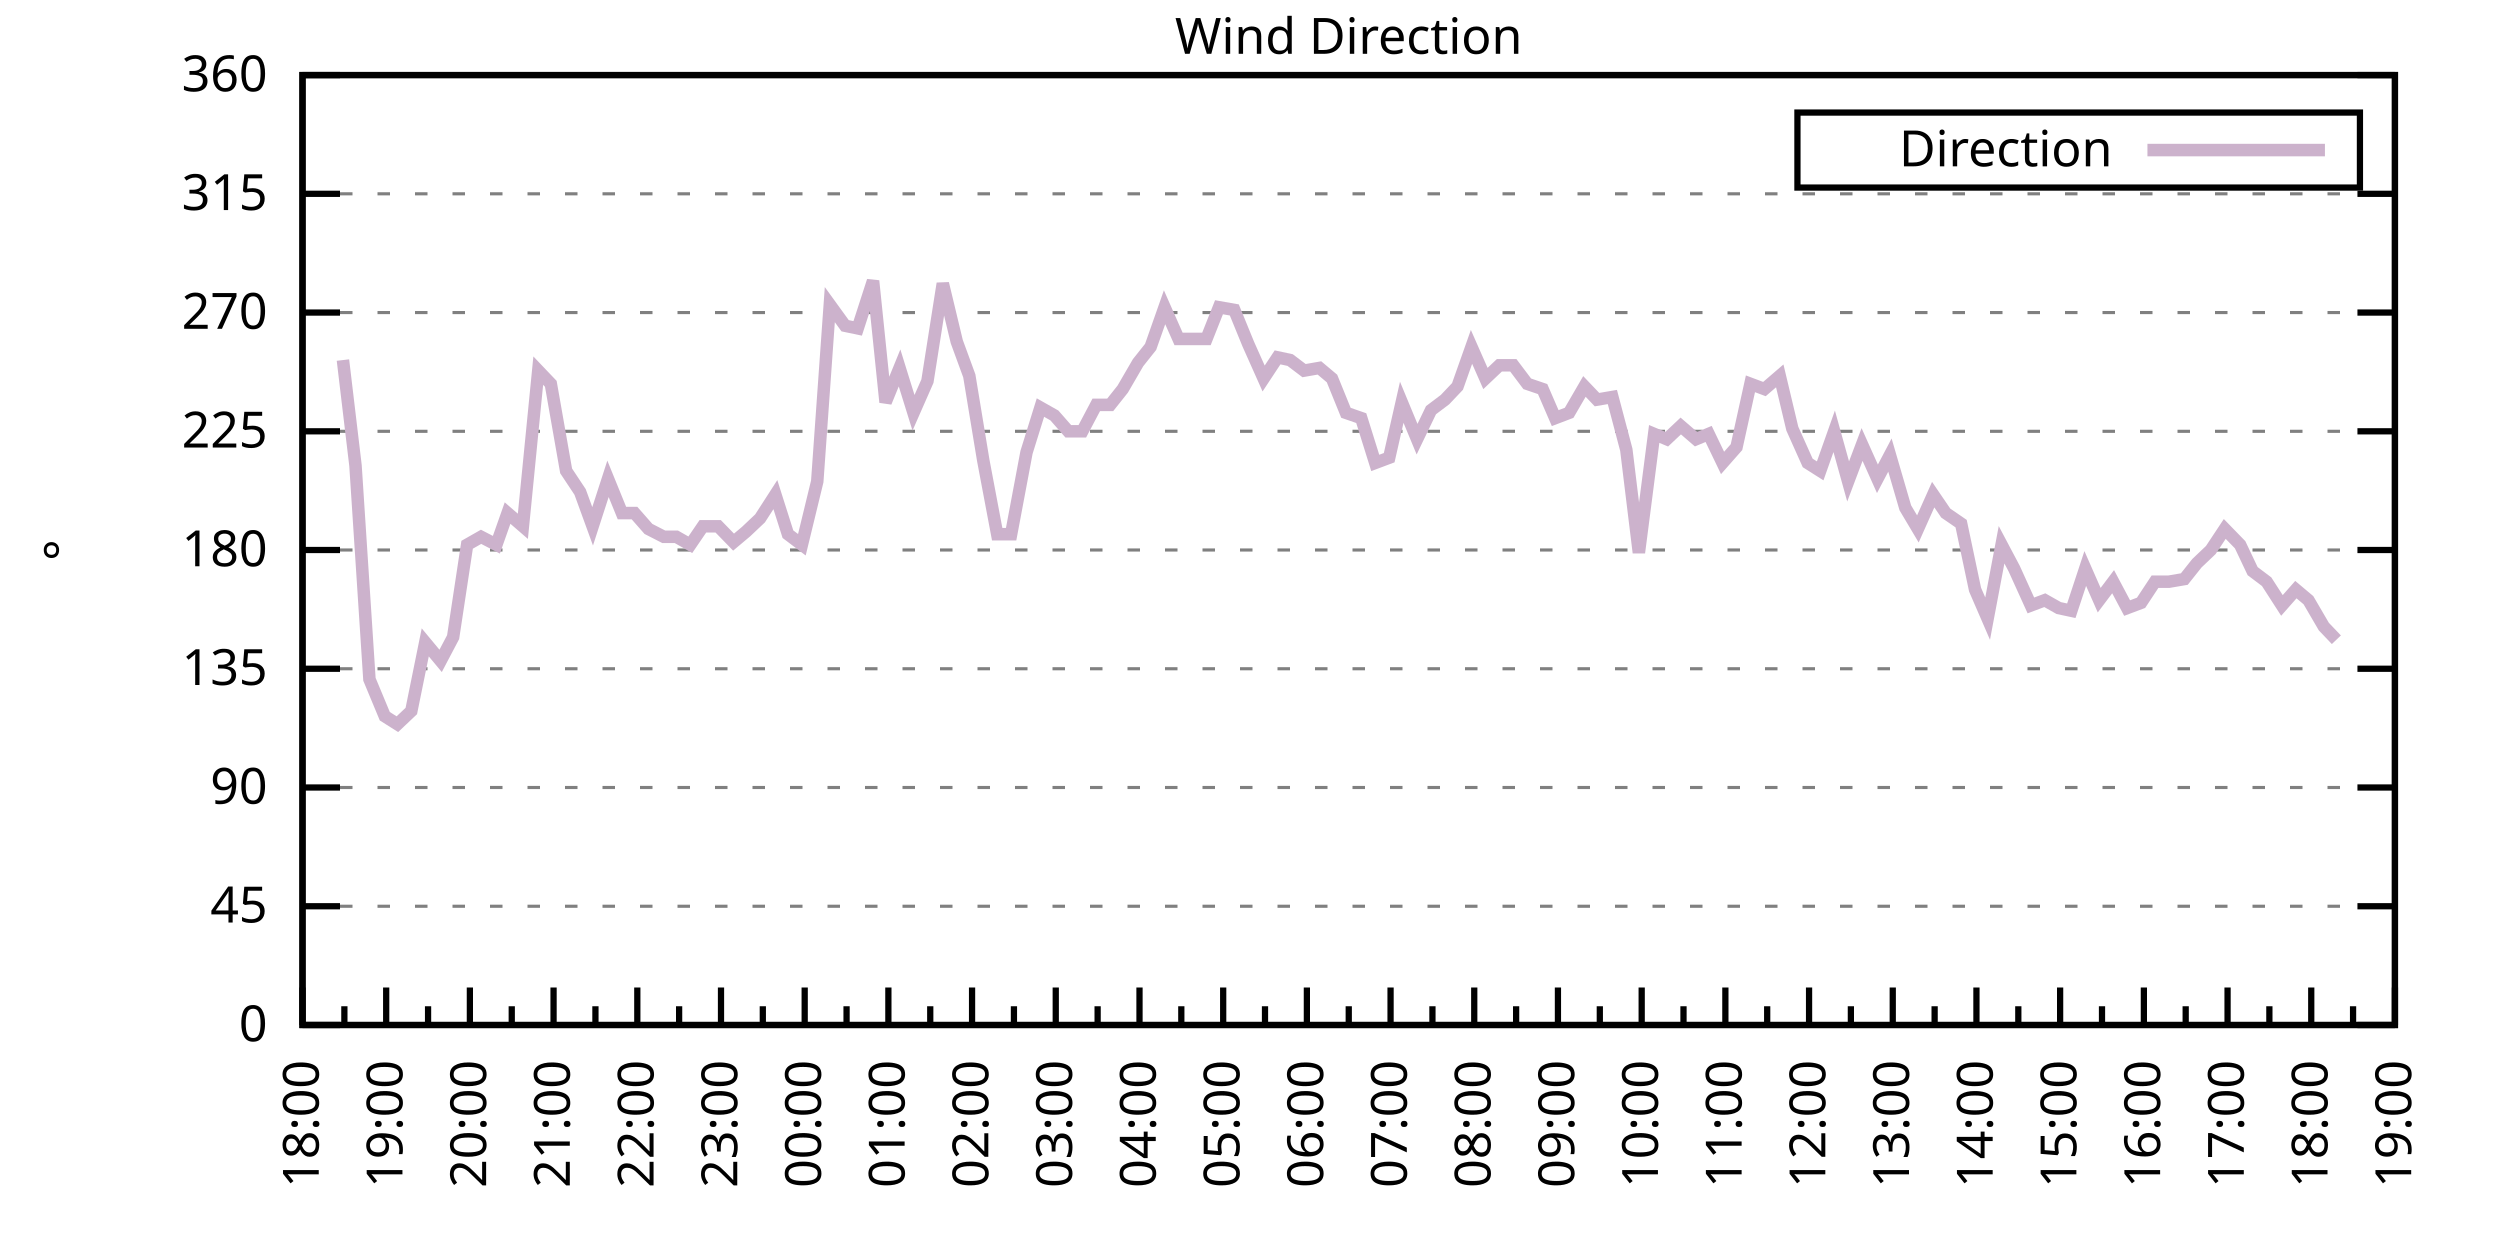
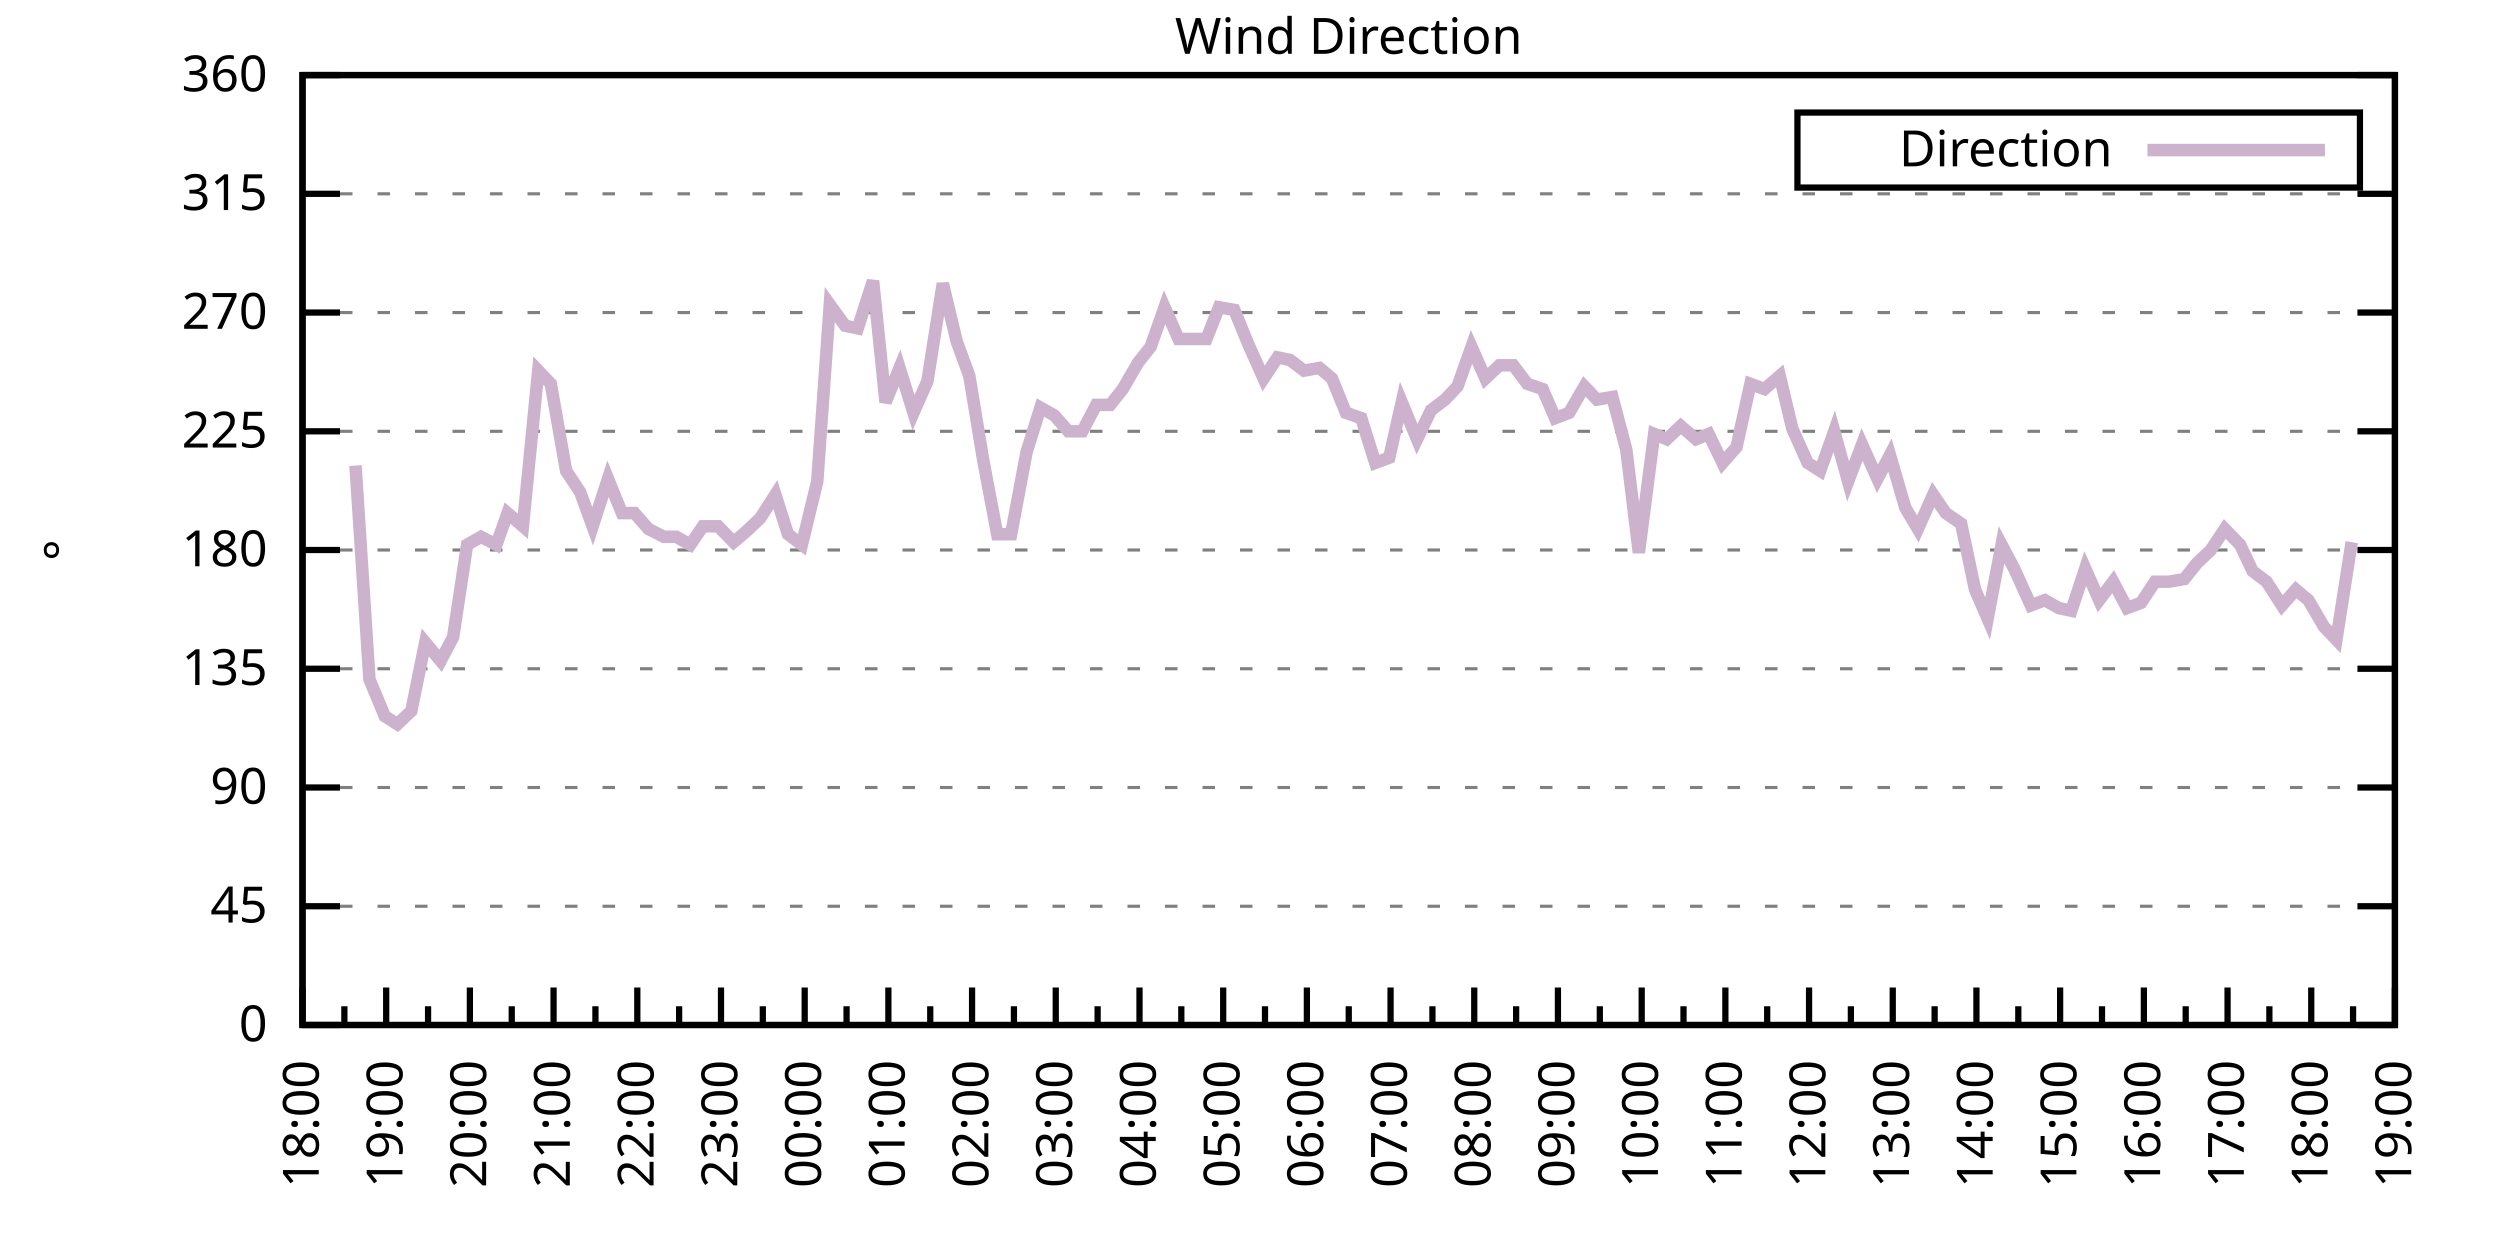
<svg xmlns="http://www.w3.org/2000/svg" xmlns:xlink="http://www.w3.org/1999/xlink" width="400" height="200" viewBox="0 0 400 200">
  <g id="gnuplot_canvas">
    <rect x="0" y="0" width="400" height="200" fill="none" />
    <defs>
      <circle id="gpDot" r="0.5" stroke-width="0.5" stroke="currentColor" />
      <path id="gpPt0" stroke-width="0.333" stroke="currentColor" d="M-1,0 h2 M0,-1 v2" />
      <path id="gpPt1" stroke-width="0.333" stroke="currentColor" d="M-1,-1 L1,1 M1,-1 L-1,1" />
      <path id="gpPt2" stroke-width="0.333" stroke="currentColor" d="M-1,0 L1,0 M0,-1 L0,1 M-1,-1 L1,1 M-1,1 L1,-1" />
      <rect id="gpPt3" stroke-width="0.333" stroke="currentColor" x="-1" y="-1" width="2" height="2" />
      <rect id="gpPt4" stroke-width="0.333" stroke="currentColor" fill="currentColor" x="-1" y="-1" width="2" height="2" />
      <circle id="gpPt5" stroke-width="0.333" stroke="currentColor" cx="0" cy="0" r="1" />
      <use xlink:href="#gpPt5" id="gpPt6" fill="currentColor" stroke="none" />
      <path id="gpPt7" stroke-width="0.333" stroke="currentColor" d="M0,-1.33 L-1.33,0.67 L1.33,0.67 z" />
      <use xlink:href="#gpPt7" id="gpPt8" fill="currentColor" stroke="none" />
      <use xlink:href="#gpPt7" id="gpPt9" stroke="currentColor" transform="rotate(180)" />
      <use xlink:href="#gpPt9" id="gpPt10" fill="currentColor" stroke="none" />
      <use xlink:href="#gpPt3" id="gpPt11" stroke="currentColor" transform="rotate(45)" />
      <use xlink:href="#gpPt11" id="gpPt12" fill="currentColor" stroke="none" />
      <path id="gpPt13" stroke-width="0.333" stroke="currentColor" d="M0,1.330 L1.265,0.411 L0.782,-1.067 L-0.782,-1.076 L-1.265,0.411 z" />
      <use xlink:href="#gpPt13" id="gpPt14" fill="currentColor" stroke="none" />
      <filter id="textbox" filterUnits="objectBoundingBox" x="0" y="0" height="1" width="1">
        <feFlood flood-color="white" flood-opacity="1" result="bgnd" />
        <feComposite in="SourceGraphic" in2="bgnd" operator="atop" />
      </filter>
      <filter id="greybox" filterUnits="objectBoundingBox" x="0" y="0" height="1" width="1">
        <feFlood flood-color="lightgrey" flood-opacity="1" result="grey" />
        <feComposite in="SourceGraphic" in2="grey" operator="atop" />
      </filter>
    </defs>
    <g fill="none" color="white" stroke="currentColor" stroke-width="1.00" stroke-linecap="butt" stroke-linejoin="miter">
</g>
    <g fill="none" color="black" stroke="currentColor" stroke-width="1.00" stroke-linecap="butt" stroke-linejoin="miter">
      <g stroke="none" shape-rendering="crispEdges">
        <polygon fill="rgb(255, 255, 255)" points="48.40,164.00 383.18,164.00 383.18,12.02 48.40,12.02 " />
      </g>
    </g>
    <g fill="none" color="black" stroke="currentColor" stroke-width="1.00" stroke-linecap="butt" stroke-linejoin="miter">
</g>
    <g fill="none" color="black" stroke="black" stroke-width="0.50" stroke-linecap="butt" stroke-linejoin="miter">
</g>
    <g fill="none" color="gray" stroke="currentColor" stroke-width="0.50" stroke-linecap="butt" stroke-linejoin="miter">
      <path stroke="gray" stroke-dasharray="2,4" class="gridline" d="M48.40,164.00 L383.19,164.00  " />
    </g>
    <g fill="none" color="gray" stroke="gray" stroke-width="1.00" stroke-linecap="butt" stroke-linejoin="miter">
</g>
    <g fill="none" color="black" stroke="currentColor" stroke-width="1.00" stroke-linecap="butt" stroke-linejoin="miter">
      <path stroke="black" d="M48.40,164.00 L54.40,164.00 M383.19,164.00 L377.19,164.00  " />
      <g transform="translate(42.80,166.60)" stroke="none" fill="black" font-family="Sans" font-size="8.00" text-anchor="end">
        <text>
          <tspan font-family="Sans"> 0</tspan>
        </text>
      </g>
    </g>
    <g fill="none" color="black" stroke="currentColor" stroke-width="1.00" stroke-linecap="butt" stroke-linejoin="miter">
</g>
    <g fill="none" color="black" stroke="black" stroke-width="0.50" stroke-linecap="butt" stroke-linejoin="miter">
</g>
    <g fill="none" color="gray" stroke="currentColor" stroke-width="0.50" stroke-linecap="butt" stroke-linejoin="miter">
      <path stroke="gray" stroke-dasharray="2,4" class="gridline" d="M48.40,145.00 L383.19,145.00  " />
    </g>
    <g fill="none" color="gray" stroke="gray" stroke-width="1.00" stroke-linecap="butt" stroke-linejoin="miter">
</g>
    <g fill="none" color="black" stroke="currentColor" stroke-width="1.00" stroke-linecap="butt" stroke-linejoin="miter">
      <path stroke="black" d="M48.40,145.00 L54.40,145.00 M383.19,145.00 L377.19,145.00  " />
      <g transform="translate(42.80,147.60)" stroke="none" fill="black" font-family="Sans" font-size="8.00" text-anchor="end">
        <text>
          <tspan font-family="Sans"> 45</tspan>
        </text>
      </g>
    </g>
    <g fill="none" color="black" stroke="currentColor" stroke-width="1.00" stroke-linecap="butt" stroke-linejoin="miter">
</g>
    <g fill="none" color="black" stroke="black" stroke-width="0.50" stroke-linecap="butt" stroke-linejoin="miter">
</g>
    <g fill="none" color="gray" stroke="currentColor" stroke-width="0.50" stroke-linecap="butt" stroke-linejoin="miter">
      <path stroke="gray" stroke-dasharray="2,4" class="gridline" d="M48.40,126.00 L383.19,126.00  " />
    </g>
    <g fill="none" color="gray" stroke="gray" stroke-width="1.00" stroke-linecap="butt" stroke-linejoin="miter">
</g>
    <g fill="none" color="black" stroke="currentColor" stroke-width="1.00" stroke-linecap="butt" stroke-linejoin="miter">
      <path stroke="black" d="M48.40,126.00 L54.40,126.00 M383.19,126.00 L377.19,126.00  " />
      <g transform="translate(42.80,128.60)" stroke="none" fill="black" font-family="Sans" font-size="8.00" text-anchor="end">
        <text>
          <tspan font-family="Sans"> 90</tspan>
        </text>
      </g>
    </g>
    <g fill="none" color="black" stroke="currentColor" stroke-width="1.00" stroke-linecap="butt" stroke-linejoin="miter">
</g>
    <g fill="none" color="black" stroke="black" stroke-width="0.50" stroke-linecap="butt" stroke-linejoin="miter">
</g>
    <g fill="none" color="gray" stroke="currentColor" stroke-width="0.50" stroke-linecap="butt" stroke-linejoin="miter">
      <path stroke="gray" stroke-dasharray="2,4" class="gridline" d="M48.40,107.00 L383.19,107.00  " />
    </g>
    <g fill="none" color="gray" stroke="gray" stroke-width="1.00" stroke-linecap="butt" stroke-linejoin="miter">
</g>
    <g fill="none" color="black" stroke="currentColor" stroke-width="1.00" stroke-linecap="butt" stroke-linejoin="miter">
      <path stroke="black" d="M48.40,107.00 L54.40,107.00 M383.19,107.00 L377.19,107.00  " />
      <g transform="translate(42.80,109.60)" stroke="none" fill="black" font-family="Sans" font-size="8.00" text-anchor="end">
        <text>
          <tspan font-family="Sans"> 135</tspan>
        </text>
      </g>
    </g>
    <g fill="none" color="black" stroke="currentColor" stroke-width="1.00" stroke-linecap="butt" stroke-linejoin="miter">
</g>
    <g fill="none" color="black" stroke="black" stroke-width="0.50" stroke-linecap="butt" stroke-linejoin="miter">
</g>
    <g fill="none" color="gray" stroke="currentColor" stroke-width="0.50" stroke-linecap="butt" stroke-linejoin="miter">
      <path stroke="gray" stroke-dasharray="2,4" class="gridline" d="M48.40,88.00 L383.19,88.00  " />
    </g>
    <g fill="none" color="gray" stroke="gray" stroke-width="1.00" stroke-linecap="butt" stroke-linejoin="miter">
</g>
    <g fill="none" color="black" stroke="currentColor" stroke-width="1.00" stroke-linecap="butt" stroke-linejoin="miter">
      <path stroke="black" d="M48.40,88.00 L54.40,88.00 M383.19,88.00 L377.19,88.00  " />
      <g transform="translate(42.80,90.60)" stroke="none" fill="black" font-family="Sans" font-size="8.00" text-anchor="end">
        <text>
          <tspan font-family="Sans"> 180</tspan>
        </text>
      </g>
    </g>
    <g fill="none" color="black" stroke="currentColor" stroke-width="1.00" stroke-linecap="butt" stroke-linejoin="miter">
</g>
    <g fill="none" color="black" stroke="black" stroke-width="0.50" stroke-linecap="butt" stroke-linejoin="miter">
</g>
    <g fill="none" color="gray" stroke="currentColor" stroke-width="0.50" stroke-linecap="butt" stroke-linejoin="miter">
      <path stroke="gray" stroke-dasharray="2,4" class="gridline" d="M48.40,69.01 L383.19,69.01  " />
    </g>
    <g fill="none" color="gray" stroke="gray" stroke-width="1.00" stroke-linecap="butt" stroke-linejoin="miter">
</g>
    <g fill="none" color="black" stroke="currentColor" stroke-width="1.00" stroke-linecap="butt" stroke-linejoin="miter">
      <path stroke="black" d="M48.40,69.01 L54.40,69.01 M383.19,69.01 L377.19,69.01  " />
      <g transform="translate(42.80,71.61)" stroke="none" fill="black" font-family="Sans" font-size="8.00" text-anchor="end">
        <text>
          <tspan font-family="Sans"> 225</tspan>
        </text>
      </g>
    </g>
    <g fill="none" color="black" stroke="currentColor" stroke-width="1.00" stroke-linecap="butt" stroke-linejoin="miter">
</g>
    <g fill="none" color="black" stroke="black" stroke-width="0.50" stroke-linecap="butt" stroke-linejoin="miter">
</g>
    <g fill="none" color="gray" stroke="currentColor" stroke-width="0.50" stroke-linecap="butt" stroke-linejoin="miter">
      <path stroke="gray" stroke-dasharray="2,4" class="gridline" d="M48.40,50.01 L383.19,50.01  " />
    </g>
    <g fill="none" color="gray" stroke="gray" stroke-width="1.00" stroke-linecap="butt" stroke-linejoin="miter">
</g>
    <g fill="none" color="black" stroke="currentColor" stroke-width="1.00" stroke-linecap="butt" stroke-linejoin="miter">
      <path stroke="black" d="M48.40,50.01 L54.40,50.01 M383.19,50.01 L377.19,50.01  " />
      <g transform="translate(42.80,52.61)" stroke="none" fill="black" font-family="Sans" font-size="8.00" text-anchor="end">
        <text>
          <tspan font-family="Sans"> 270</tspan>
        </text>
      </g>
    </g>
    <g fill="none" color="black" stroke="currentColor" stroke-width="1.00" stroke-linecap="butt" stroke-linejoin="miter">
</g>
    <g fill="none" color="black" stroke="black" stroke-width="0.50" stroke-linecap="butt" stroke-linejoin="miter">
</g>
    <g fill="none" color="gray" stroke="currentColor" stroke-width="0.50" stroke-linecap="butt" stroke-linejoin="miter">
      <path stroke="gray" stroke-dasharray="2,4" class="gridline" d="M48.40,31.01 L383.19,31.01  " />
    </g>
    <g fill="none" color="gray" stroke="gray" stroke-width="1.00" stroke-linecap="butt" stroke-linejoin="miter">
</g>
    <g fill="none" color="black" stroke="currentColor" stroke-width="1.00" stroke-linecap="butt" stroke-linejoin="miter">
      <path stroke="black" d="M48.40,31.01 L54.40,31.01 M383.19,31.01 L377.19,31.01  " />
      <g transform="translate(42.80,33.61)" stroke="none" fill="black" font-family="Sans" font-size="8.00" text-anchor="end">
        <text>
          <tspan font-family="Sans"> 315</tspan>
        </text>
      </g>
    </g>
    <g fill="none" color="black" stroke="currentColor" stroke-width="1.00" stroke-linecap="butt" stroke-linejoin="miter">
</g>
    <g fill="none" color="black" stroke="black" stroke-width="0.50" stroke-linecap="butt" stroke-linejoin="miter">
</g>
    <g fill="none" color="gray" stroke="currentColor" stroke-width="0.50" stroke-linecap="butt" stroke-linejoin="miter">
      <path stroke="gray" stroke-dasharray="2,4" class="gridline" d="M48.40,12.01 L383.19,12.01  " />
    </g>
    <g fill="none" color="gray" stroke="gray" stroke-width="1.00" stroke-linecap="butt" stroke-linejoin="miter">
</g>
    <g fill="none" color="black" stroke="currentColor" stroke-width="1.00" stroke-linecap="butt" stroke-linejoin="miter">
      <path stroke="black" d="M48.40,12.01 L54.40,12.01 M383.19,12.01 L377.19,12.01  " />
      <g transform="translate(42.80,14.61)" stroke="none" fill="black" font-family="Sans" font-size="8.00" text-anchor="end">
        <text>
          <tspan font-family="Sans"> 360</tspan>
        </text>
      </g>
    </g>
    <g fill="none" color="black" stroke="currentColor" stroke-width="1.00" stroke-linecap="butt" stroke-linejoin="miter">
      <path stroke="black" d="M48.40,164.00 L48.40,158.00  " />
      <g transform="translate(51.00,169.60) rotate(270)" stroke="none" fill="black" font-family="Sans" font-size="8.00" text-anchor="end">
        <text>
          <tspan font-family="Sans">18:00</tspan>
        </text>
      </g>
    </g>
    <g fill="none" color="black" stroke="currentColor" stroke-width="1.00" stroke-linecap="butt" stroke-linejoin="miter">
      <path stroke="black" d="M55.10,164.00 L55.10,161.00 M61.79,164.00 L61.79,158.00  " />
      <g transform="translate(64.39,169.60) rotate(270)" stroke="none" fill="black" font-family="Sans" font-size="8.00" text-anchor="end">
        <text>
          <tspan font-family="Sans">19:00</tspan>
        </text>
      </g>
    </g>
    <g fill="none" color="black" stroke="currentColor" stroke-width="1.00" stroke-linecap="butt" stroke-linejoin="miter">
      <path stroke="black" d="M68.49,164.00 L68.49,161.00 M75.18,164.00 L75.18,158.00  " />
      <g transform="translate(77.78,169.60) rotate(270)" stroke="none" fill="black" font-family="Sans" font-size="8.00" text-anchor="end">
        <text>
          <tspan font-family="Sans">20:00</tspan>
        </text>
      </g>
    </g>
    <g fill="none" color="black" stroke="currentColor" stroke-width="1.00" stroke-linecap="butt" stroke-linejoin="miter">
      <path stroke="black" d="M81.88,164.00 L81.88,161.00 M88.57,164.00 L88.57,158.00  " />
      <g transform="translate(91.17,169.60) rotate(270)" stroke="none" fill="black" font-family="Sans" font-size="8.00" text-anchor="end">
        <text>
          <tspan font-family="Sans">21:00</tspan>
        </text>
      </g>
    </g>
    <g fill="none" color="black" stroke="currentColor" stroke-width="1.00" stroke-linecap="butt" stroke-linejoin="miter">
      <path stroke="black" d="M95.27,164.00 L95.27,161.00 M101.97,164.00 L101.97,158.00  " />
      <g transform="translate(104.57,169.60) rotate(270)" stroke="none" fill="black" font-family="Sans" font-size="8.00" text-anchor="end">
        <text>
          <tspan font-family="Sans">22:00</tspan>
        </text>
      </g>
    </g>
    <g fill="none" color="black" stroke="currentColor" stroke-width="1.00" stroke-linecap="butt" stroke-linejoin="miter">
      <path stroke="black" d="M108.66,164.00 L108.66,161.00 M115.36,164.00 L115.36,158.00  " />
      <g transform="translate(117.96,169.60) rotate(270)" stroke="none" fill="black" font-family="Sans" font-size="8.00" text-anchor="end">
        <text>
          <tspan font-family="Sans">23:00</tspan>
        </text>
      </g>
    </g>
    <g fill="none" color="black" stroke="currentColor" stroke-width="1.00" stroke-linecap="butt" stroke-linejoin="miter">
      <path stroke="black" d="M122.05,164.00 L122.05,161.00 M128.75,164.00 L128.75,158.00  " />
      <g transform="translate(131.35,169.60) rotate(270)" stroke="none" fill="black" font-family="Sans" font-size="8.00" text-anchor="end">
        <text>
          <tspan font-family="Sans">00:00</tspan>
        </text>
      </g>
    </g>
    <g fill="none" color="black" stroke="currentColor" stroke-width="1.00" stroke-linecap="butt" stroke-linejoin="miter">
      <path stroke="black" d="M135.45,164.00 L135.45,161.00 M142.14,164.00 L142.14,158.00  " />
      <g transform="translate(144.74,169.60) rotate(270)" stroke="none" fill="black" font-family="Sans" font-size="8.00" text-anchor="end">
        <text>
          <tspan font-family="Sans">01:00</tspan>
        </text>
      </g>
    </g>
    <g fill="none" color="black" stroke="currentColor" stroke-width="1.00" stroke-linecap="butt" stroke-linejoin="miter">
      <path stroke="black" d="M148.84,164.00 L148.84,161.00 M155.53,164.00 L155.53,158.00  " />
      <g transform="translate(158.13,169.60) rotate(270)" stroke="none" fill="black" font-family="Sans" font-size="8.00" text-anchor="end">
        <text>
          <tspan font-family="Sans">02:00</tspan>
        </text>
      </g>
    </g>
    <g fill="none" color="black" stroke="currentColor" stroke-width="1.00" stroke-linecap="butt" stroke-linejoin="miter">
      <path stroke="black" d="M162.23,164.00 L162.23,161.00 M168.92,164.00 L168.92,158.00  " />
      <g transform="translate(171.52,169.60) rotate(270)" stroke="none" fill="black" font-family="Sans" font-size="8.00" text-anchor="end">
        <text>
          <tspan font-family="Sans">03:00</tspan>
        </text>
      </g>
    </g>
    <g fill="none" color="black" stroke="currentColor" stroke-width="1.00" stroke-linecap="butt" stroke-linejoin="miter">
      <path stroke="black" d="M175.62,164.00 L175.62,161.00 M182.32,164.00 L182.32,158.00  " />
      <g transform="translate(184.92,169.60) rotate(270)" stroke="none" fill="black" font-family="Sans" font-size="8.00" text-anchor="end">
        <text>
          <tspan font-family="Sans">04:00</tspan>
        </text>
      </g>
    </g>
    <g fill="none" color="black" stroke="currentColor" stroke-width="1.00" stroke-linecap="butt" stroke-linejoin="miter">
      <path stroke="black" d="M189.01,164.00 L189.01,161.00 M195.71,164.00 L195.71,158.00  " />
      <g transform="translate(198.31,169.60) rotate(270)" stroke="none" fill="black" font-family="Sans" font-size="8.00" text-anchor="end">
        <text>
          <tspan font-family="Sans">05:00</tspan>
        </text>
      </g>
    </g>
    <g fill="none" color="black" stroke="currentColor" stroke-width="1.00" stroke-linecap="butt" stroke-linejoin="miter">
      <path stroke="black" d="M202.40,164.00 L202.40,161.00 M209.10,164.00 L209.10,158.00  " />
      <g transform="translate(211.70,169.60) rotate(270)" stroke="none" fill="black" font-family="Sans" font-size="8.00" text-anchor="end">
        <text>
          <tspan font-family="Sans">06:00</tspan>
        </text>
      </g>
    </g>
    <g fill="none" color="black" stroke="currentColor" stroke-width="1.00" stroke-linecap="butt" stroke-linejoin="miter">
      <path stroke="black" d="M215.80,164.00 L215.80,161.00 M222.49,164.00 L222.49,158.00  " />
      <g transform="translate(225.09,169.60) rotate(270)" stroke="none" fill="black" font-family="Sans" font-size="8.00" text-anchor="end">
        <text>
          <tspan font-family="Sans">07:00</tspan>
        </text>
      </g>
    </g>
    <g fill="none" color="black" stroke="currentColor" stroke-width="1.00" stroke-linecap="butt" stroke-linejoin="miter">
      <path stroke="black" d="M229.19,164.00 L229.19,161.00 M235.88,164.00 L235.88,158.00  " />
      <g transform="translate(238.48,169.60) rotate(270)" stroke="none" fill="black" font-family="Sans" font-size="8.00" text-anchor="end">
        <text>
          <tspan font-family="Sans">08:00</tspan>
        </text>
      </g>
    </g>
    <g fill="none" color="black" stroke="currentColor" stroke-width="1.00" stroke-linecap="butt" stroke-linejoin="miter">
      <path stroke="black" d="M242.58,164.00 L242.58,161.00 M249.27,164.00 L249.27,158.00  " />
      <g transform="translate(251.87,169.60) rotate(270)" stroke="none" fill="black" font-family="Sans" font-size="8.00" text-anchor="end">
        <text>
          <tspan font-family="Sans">09:00</tspan>
        </text>
      </g>
    </g>
    <g fill="none" color="black" stroke="currentColor" stroke-width="1.00" stroke-linecap="butt" stroke-linejoin="miter">
      <path stroke="black" d="M255.97,164.00 L255.97,161.00 M262.67,164.00 L262.67,158.00  " />
      <g transform="translate(265.27,169.60) rotate(270)" stroke="none" fill="black" font-family="Sans" font-size="8.00" text-anchor="end">
        <text>
          <tspan font-family="Sans">10:00</tspan>
        </text>
      </g>
    </g>
    <g fill="none" color="black" stroke="currentColor" stroke-width="1.00" stroke-linecap="butt" stroke-linejoin="miter">
      <path stroke="black" d="M269.36,164.00 L269.36,161.00 M276.06,164.00 L276.06,158.00  " />
      <g transform="translate(278.66,169.60) rotate(270)" stroke="none" fill="black" font-family="Sans" font-size="8.00" text-anchor="end">
        <text>
          <tspan font-family="Sans">11:00</tspan>
        </text>
      </g>
    </g>
    <g fill="none" color="black" stroke="currentColor" stroke-width="1.00" stroke-linecap="butt" stroke-linejoin="miter">
      <path stroke="black" d="M282.75,164.00 L282.75,161.00 M289.45,164.00 L289.45,158.00  " />
      <g transform="translate(292.05,169.60) rotate(270)" stroke="none" fill="black" font-family="Sans" font-size="8.00" text-anchor="end">
        <text>
          <tspan font-family="Sans">12:00</tspan>
        </text>
      </g>
    </g>
    <g fill="none" color="black" stroke="currentColor" stroke-width="1.00" stroke-linecap="butt" stroke-linejoin="miter">
      <path stroke="black" d="M296.14,164.00 L296.14,161.00 M302.84,164.00 L302.84,158.00  " />
      <g transform="translate(305.44,169.60) rotate(270)" stroke="none" fill="black" font-family="Sans" font-size="8.00" text-anchor="end">
        <text>
          <tspan font-family="Sans">13:00</tspan>
        </text>
      </g>
    </g>
    <g fill="none" color="black" stroke="currentColor" stroke-width="1.00" stroke-linecap="butt" stroke-linejoin="miter">
      <path stroke="black" d="M309.54,164.00 L309.54,161.00 M316.23,164.00 L316.23,158.00  " />
      <g transform="translate(318.83,169.60) rotate(270)" stroke="none" fill="black" font-family="Sans" font-size="8.00" text-anchor="end">
        <text>
          <tspan font-family="Sans">14:00</tspan>
        </text>
      </g>
    </g>
    <g fill="none" color="black" stroke="currentColor" stroke-width="1.00" stroke-linecap="butt" stroke-linejoin="miter">
      <path stroke="black" d="M322.93,164.00 L322.93,161.00 M329.62,164.00 L329.62,158.00  " />
      <g transform="translate(332.22,169.60) rotate(270)" stroke="none" fill="black" font-family="Sans" font-size="8.00" text-anchor="end">
        <text>
          <tspan font-family="Sans">15:00</tspan>
        </text>
      </g>
    </g>
    <g fill="none" color="black" stroke="currentColor" stroke-width="1.00" stroke-linecap="butt" stroke-linejoin="miter">
      <path stroke="black" d="M336.32,164.00 L336.32,161.00 M343.02,164.00 L343.02,158.00  " />
      <g transform="translate(345.62,169.60) rotate(270)" stroke="none" fill="black" font-family="Sans" font-size="8.00" text-anchor="end">
        <text>
          <tspan font-family="Sans">16:00</tspan>
        </text>
      </g>
    </g>
    <g fill="none" color="black" stroke="currentColor" stroke-width="1.00" stroke-linecap="butt" stroke-linejoin="miter">
      <path stroke="black" d="M349.71,164.00 L349.71,161.00 M356.41,164.00 L356.41,158.00  " />
      <g transform="translate(359.01,169.60) rotate(270)" stroke="none" fill="black" font-family="Sans" font-size="8.00" text-anchor="end">
        <text>
          <tspan font-family="Sans">17:00</tspan>
        </text>
      </g>
    </g>
    <g fill="none" color="black" stroke="currentColor" stroke-width="1.00" stroke-linecap="butt" stroke-linejoin="miter">
      <path stroke="black" d="M363.10,164.00 L363.10,161.00 M369.80,164.00 L369.80,158.00  " />
      <g transform="translate(372.40,169.60) rotate(270)" stroke="none" fill="black" font-family="Sans" font-size="8.00" text-anchor="end">
        <text>
          <tspan font-family="Sans">18:00</tspan>
        </text>
      </g>
    </g>
    <g fill="none" color="black" stroke="currentColor" stroke-width="1.00" stroke-linecap="butt" stroke-linejoin="miter">
      <path stroke="black" d="M376.49,164.00 L376.49,161.00 M383.19,164.00 L383.19,158.00  " />
      <g transform="translate(385.79,169.60) rotate(270)" stroke="none" fill="black" font-family="Sans" font-size="8.00" text-anchor="end">
        <text>
          <tspan font-family="Sans">19:00</tspan>
        </text>
      </g>
    </g>
    <g fill="none" color="black" stroke="currentColor" stroke-width="1.00" stroke-linecap="butt" stroke-linejoin="miter">
</g>
    <g fill="none" color="black" stroke="currentColor" stroke-width="1.00" stroke-linecap="butt" stroke-linejoin="miter">
      <path stroke="black" d="M48.40,12.01 L48.40,164.00 L383.19,164.00 L383.19,12.01 L48.40,12.01 Z  " />
    </g>
    <g fill="none" color="black" stroke="currentColor" stroke-width="1.00" stroke-linecap="butt" stroke-linejoin="miter">
      <g transform="translate(12.80,88.01) rotate(270)" stroke="none" fill="black" font-family="Sans" font-size="8.00" text-anchor="middle">
        <text>
          <tspan font-family="Sans">°</tspan>
        </text>
      </g>
    </g>
    <g fill="none" color="black" stroke="currentColor" stroke-width="1.00" stroke-linecap="butt" stroke-linejoin="miter">
</g>
    <g fill="none" color="black" stroke="currentColor" stroke-width="1.00" stroke-linecap="butt" stroke-linejoin="miter">
      <path stroke="black" d="M287.59,30.01 L287.59,18.01 L377.59,18.01 L377.59,30.01 L287.59,30.01 Z  " />
    </g>
    <g id="Wind_direction_plot_1">
      <g fill="none" color="white" stroke="black" stroke-width="2.00" stroke-linecap="butt" stroke-linejoin="miter">
</g>
      <g fill="none" color="black" stroke="currentColor" stroke-width="2.00" stroke-linecap="butt" stroke-linejoin="miter">
        <g transform="translate(337.99,26.61)" stroke="none" fill="black" font-family="Sans" font-size="8.00" text-anchor="end">
          <text>
            <tspan font-family="Sans">Direction</tspan>
          </text>
        </g>
      </g>
      <g fill="none" color="black" stroke="currentColor" stroke-width="2.00" stroke-linecap="butt" stroke-linejoin="miter">
-         <path stroke="rgb(204, 178, 204)" d="M343.59,24.01 L371.99,24.01 M54.87,57.61 L56.88,74.49 L59.11,108.69 L61.57,114.60 L63.58,115.87 L65.81,113.76   L68.04,102.78 L70.50,105.74 L72.50,101.94 L74.74,87.16 L76.97,85.89 L79.42,87.16 L81.21,82.09 L83.66,84.21   L86.12,59.30 L88.13,61.41 L90.58,75.34 L92.82,78.72 L94.82,84.21 L97.28,76.61 L99.51,82.09 L101.52,82.09   L103.75,84.63 L106.21,85.89 L108.22,85.89 L110.45,87.16 L112.46,84.21 L114.91,84.21 L117.37,86.74 L119.38,85.05   L121.61,82.94 L124.06,79.14 L126.07,85.47 L128.30,87.16 L130.76,77.03 L132.77,48.74 L135.22,52.12 L137.23,52.54   L139.69,44.94 L141.69,64.36 L143.93,58.87 L146.16,66.05 L148.39,60.98 L150.85,45.36 L153.08,54.65 L155.09,60.14   L157.32,73.65 L159.55,85.47 L161.78,85.47 L164.24,72.38 L166.47,65.21 L168.70,66.47 L170.93,69.01 L173.17,69.01   L175.40,64.78 L177.63,64.78 L179.64,62.25 L182.09,58.03 L184.10,55.50 L186.33,49.16 L188.57,54.23 L191.02,54.23   L193.03,54.23 L195.04,49.16 L197.49,49.59 L199.73,55.07 L202.18,60.56 L204.41,57.18 L206.42,57.61 L208.65,59.30   L211.11,58.87 L213.12,60.56 L215.35,66.05 L217.80,66.90 L220.04,74.07 L222.27,73.23 L224.28,64.36 L226.73,70.27   L228.96,65.63 L231.20,63.94 L233.20,61.83 L235.44,55.50 L237.67,60.56 L239.90,58.45 L242.13,58.45 L244.36,61.41   L246.82,62.25 L248.83,66.90 L251.06,66.05 L253.51,61.83 L255.52,63.94 L257.98,63.52 L260.21,71.96 L262.22,88.43   L264.67,69.43 L266.68,70.27 L268.92,68.16 L271.37,70.27 L273.38,69.43 L275.61,74.07 L277.84,71.54 L280.07,61.41   L282.31,62.25 L284.76,60.14 L286.77,68.58 L289.23,74.07 L291.23,75.34 L293.47,69.01 L295.70,77.03 L297.93,71.12   L300.39,76.61 L302.39,72.81 L304.85,81.25 L306.86,84.63 L309.31,79.14 L311.32,82.09 L313.78,83.78 L316.01,94.34   L318.02,98.98 L320.25,87.16 L322.26,90.96 L324.94,96.87 L327.17,96.03 L329.40,97.29 L331.41,97.72 L333.64,90.96   L335.87,96.03 L338.10,93.07 L340.34,97.29 L342.57,96.45 L344.80,93.07 L347.03,93.07 L349.49,92.65 L351.50,90.12   L353.73,88.00 L355.96,84.63 L358.42,87.16 L360.42,91.38 L362.66,93.07 L365.11,96.87 L367.34,94.34 L369.35,96.03   L371.81,100.25 L373.82,102.36  " />
+         <path stroke="rgb(204, 178, 204)" d="M343.59,24.01 L371.99,24.01 M56.88,74.49 L59.11,108.69 L61.57,114.60 L63.58,115.87 L65.81,113.76 L68.04,102.78   L70.50,105.74 L72.50,101.94 L74.74,87.16 L76.97,85.89 L79.42,87.16 L81.21,82.09 L83.66,84.21 L86.12,59.30   L88.13,61.41 L90.58,75.34 L92.82,78.72 L94.82,84.21 L97.28,76.61 L99.51,82.09 L101.52,82.09 L103.75,84.63   L106.21,85.89 L108.22,85.89 L110.45,87.16 L112.46,84.21 L114.91,84.21 L117.37,86.74 L119.38,85.05 L121.61,82.94   L124.06,79.14 L126.07,85.47 L128.30,87.16 L130.76,77.03 L132.77,48.74 L135.22,52.12 L137.23,52.54 L139.69,44.94   L141.69,64.36 L143.93,58.87 L146.16,66.05 L148.39,60.98 L150.85,45.36 L153.08,54.65 L155.09,60.14 L157.32,73.65   L159.55,85.47 L161.78,85.47 L164.24,72.38 L166.47,65.21 L168.70,66.47 L170.93,69.01 L173.17,69.01 L175.40,64.78   L177.63,64.78 L179.64,62.25 L182.09,58.03 L184.10,55.50 L186.33,49.16 L188.57,54.23 L191.02,54.23 L193.03,54.23   L195.04,49.16 L197.49,49.59 L199.73,55.07 L202.18,60.56 L204.41,57.18 L206.42,57.61 L208.65,59.30 L211.11,58.87   L213.12,60.56 L215.35,66.05 L217.80,66.90 L220.04,74.07 L222.27,73.23 L224.28,64.36 L226.73,70.27 L228.96,65.63   L231.20,63.94 L233.20,61.83 L235.44,55.50 L237.67,60.56 L239.90,58.45 L242.13,58.45 L244.36,61.41 L246.82,62.25   L248.83,66.90 L251.06,66.05 L253.51,61.83 L255.52,63.94 L257.98,63.52 L260.21,71.96 L262.22,88.43 L264.67,69.43   L266.68,70.27 L268.92,68.16 L271.37,70.27 L273.38,69.43 L275.61,74.07 L277.84,71.54 L280.07,61.41 L282.31,62.25   L284.76,60.14 L286.77,68.58 L289.23,74.07 L291.23,75.34 L293.47,69.01 L295.70,77.03 L297.93,71.12 L300.39,76.61   L302.39,72.81 L304.85,81.25 L306.86,84.63 L309.31,79.14 L311.32,82.09 L313.78,83.78 L316.01,94.34 L318.02,98.98   L320.25,87.16 L322.26,90.96 L324.94,96.87 L327.17,96.03 L329.40,97.29 L331.41,97.72 L333.64,90.96 L335.87,96.03   L338.10,93.07 L340.34,97.29 L342.57,96.45 L344.80,93.07 L347.03,93.07 L349.49,92.65 L351.50,90.12 L353.73,88.00   L355.96,84.63 L358.42,87.16 L360.42,91.38 L362.66,93.07 L365.11,96.87 L367.34,94.34 L369.35,96.03 L371.81,100.25   L373.82,102.36 L376.27,86.74  " />
      </g>
    </g>
    <g fill="none" color="black" stroke="currentColor" stroke-width="2.00" stroke-linecap="butt" stroke-linejoin="miter">
</g>
    <g fill="none" color="black" stroke="black" stroke-width="1.00" stroke-linecap="butt" stroke-linejoin="miter">
</g>
    <g fill="none" color="black" stroke="currentColor" stroke-width="1.00" stroke-linecap="butt" stroke-linejoin="miter">
      <path stroke="black" d="M48.40,12.01 L48.40,164.00 L383.19,164.00 L383.19,12.01 L48.40,12.01 Z  " />
    </g>
    <g fill="none" color="black" stroke="currentColor" stroke-width="1.00" stroke-linecap="butt" stroke-linejoin="miter">
      <g transform="translate(215.79,8.61)" stroke="none" fill="black" font-family="Sans" font-size="8.00" text-anchor="middle">
        <text>
          <tspan font-family="Sans">Wind Direction</tspan>
        </text>
      </g>
    </g>
    <g fill="none" color="black" stroke="currentColor" stroke-width="1.00" stroke-linecap="butt" stroke-linejoin="miter">
</g>
  </g>
</svg>
